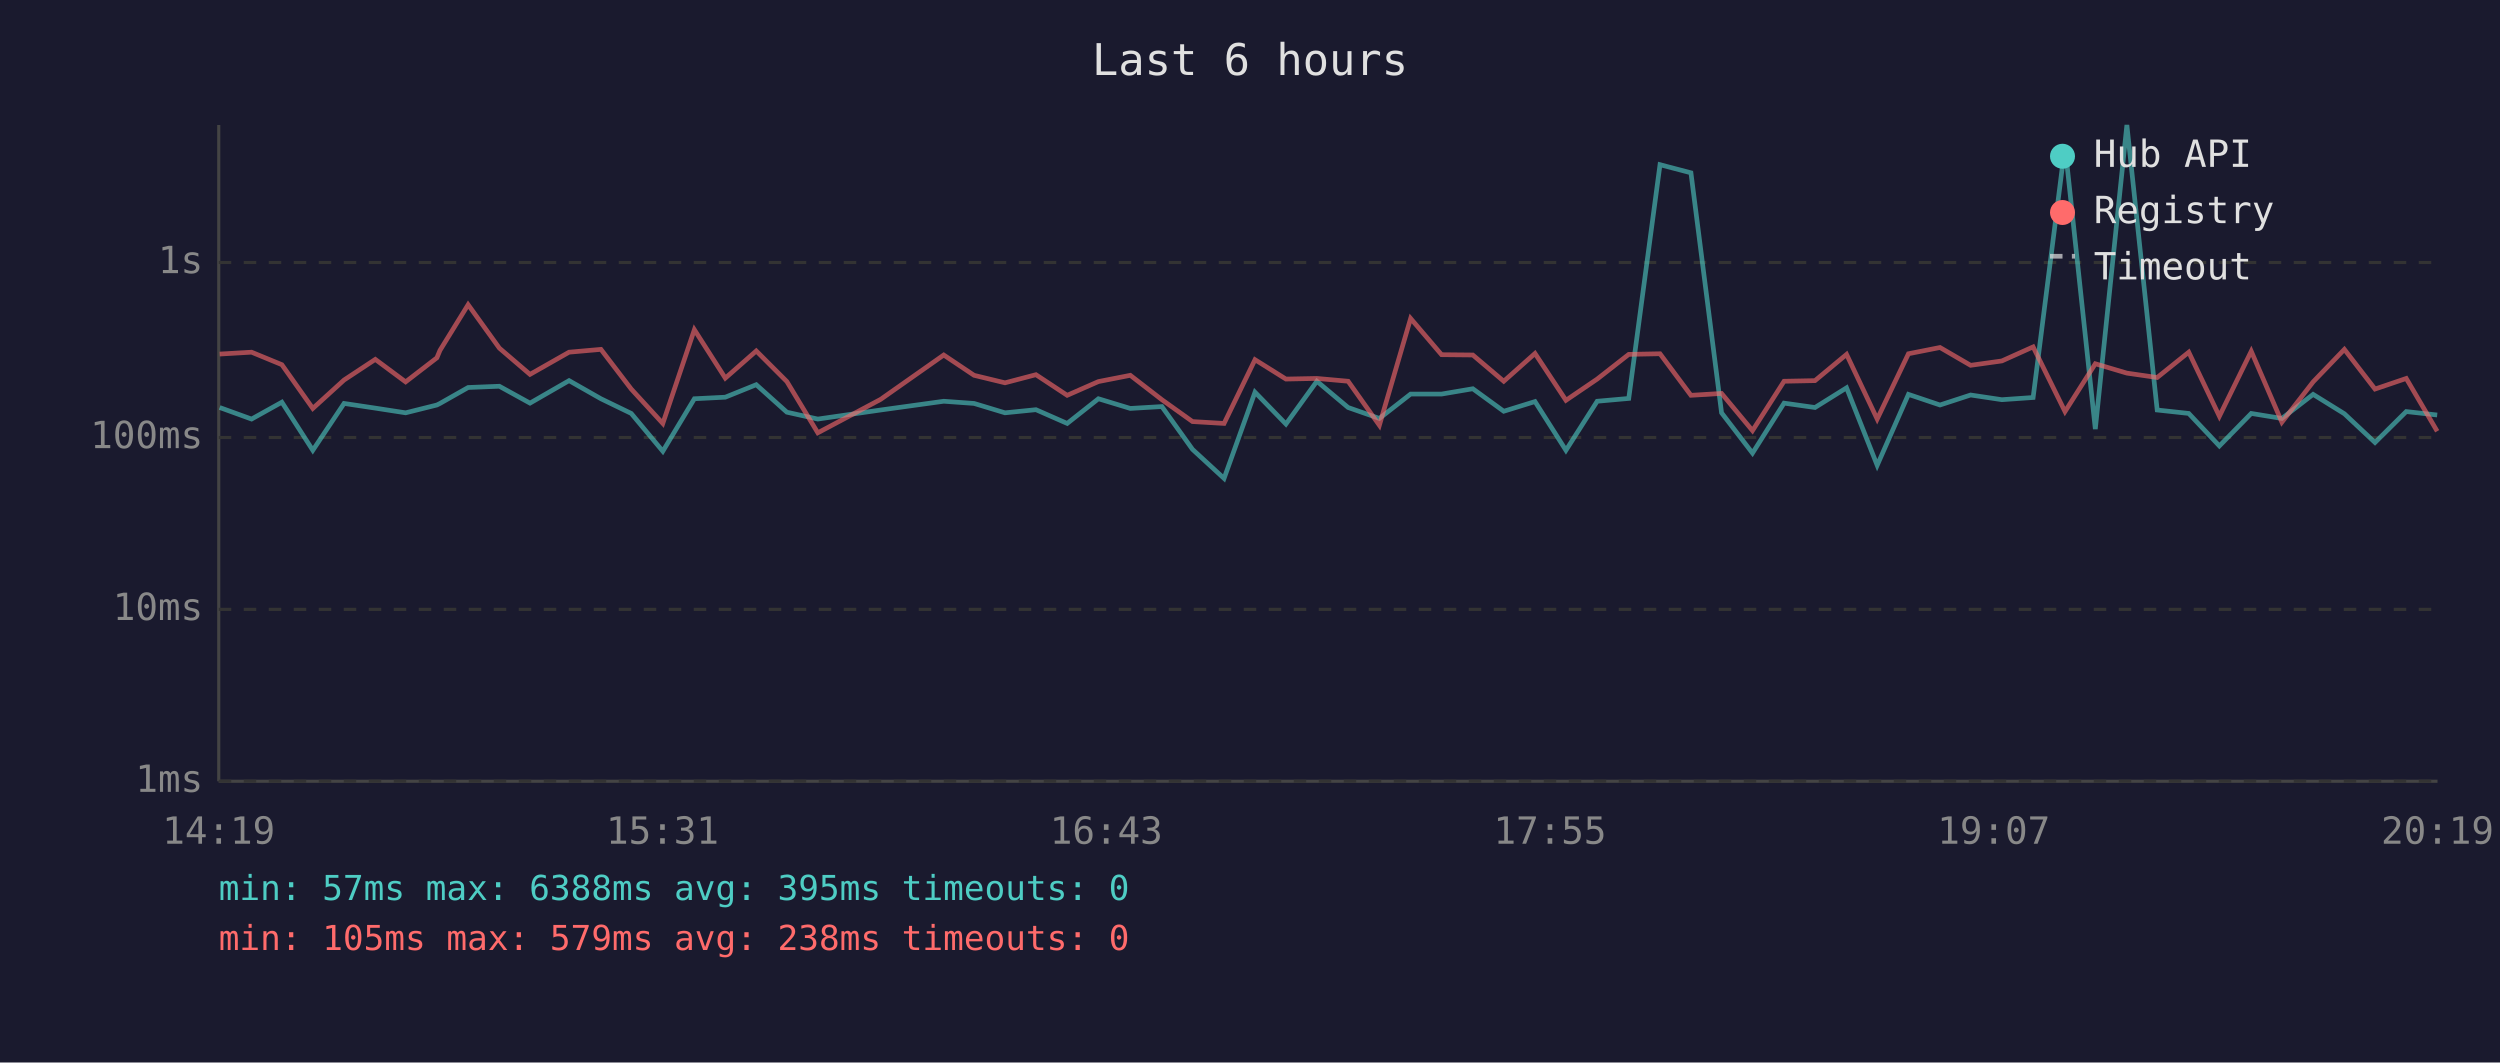
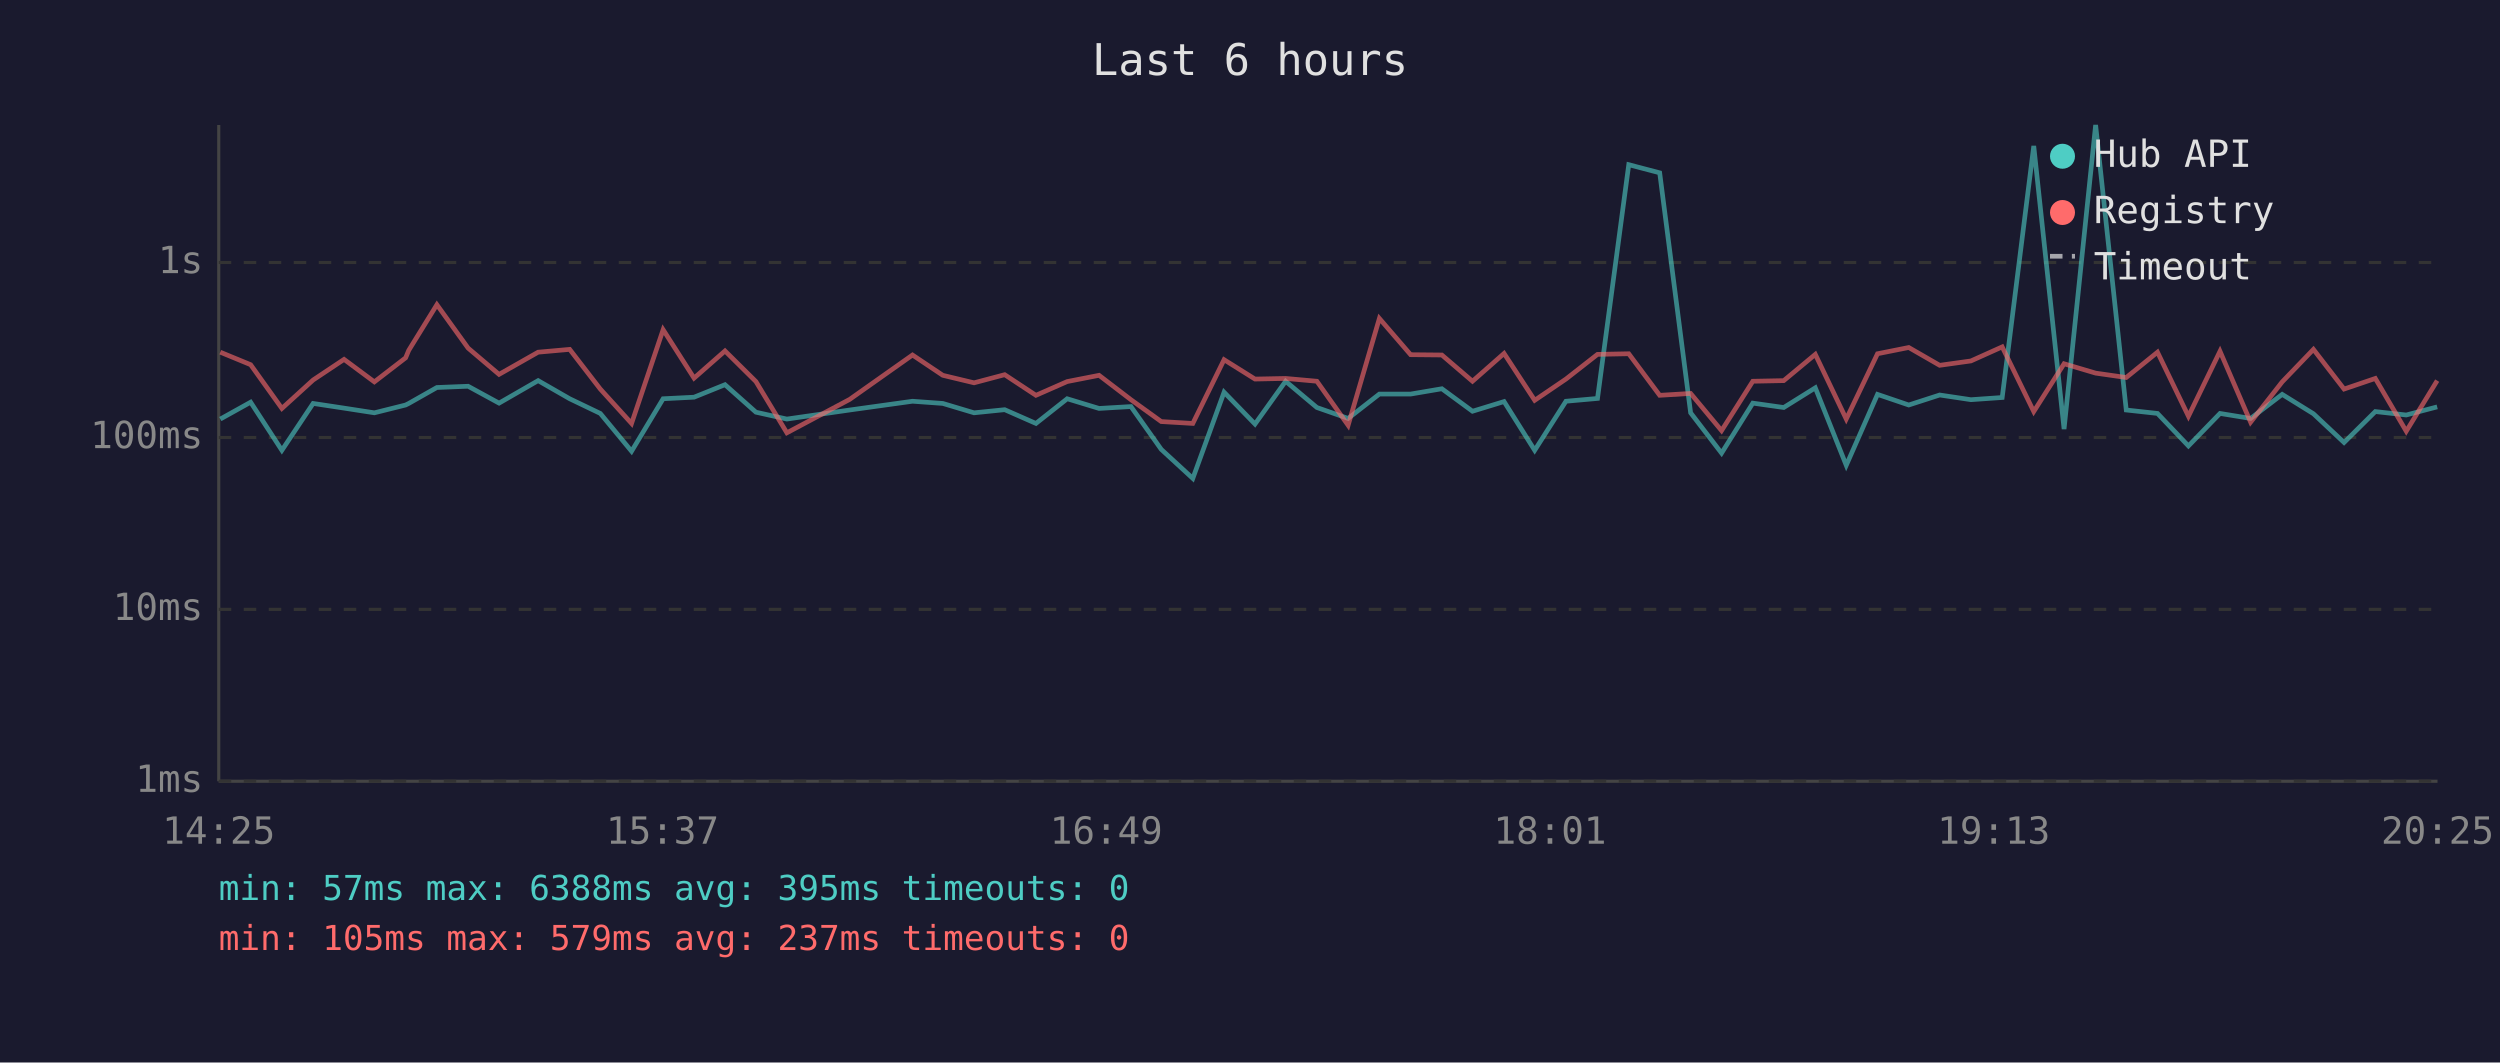
<svg xmlns="http://www.w3.org/2000/svg" viewBox="0 0 800 340" font-family="monospace" font-size="12">
  <rect width="800" height="340" fill="#1a1a2e" />
  <text x="400" y="24" fill="#e0e0e0" font-size="14" text-anchor="middle">Last 6 hours</text>
  <line x1="70" y1="40" x2="70" y2="250" stroke="#444" stroke-width="1" />
  <line x1="70" y1="250" x2="780" y2="250" stroke="#444" stroke-width="1" />
  <line x1="70" y1="250" x2="780" y2="250" stroke="#333" stroke-width="1" stroke-dasharray="4" />
  <text x="65" y="250" fill="#888" text-anchor="end" dominant-baseline="middle">1ms</text>
  <line x1="70" y1="195" x2="780" y2="195" stroke="#333" stroke-width="1" stroke-dasharray="4" />
  <text x="65" y="195" fill="#888" text-anchor="end" dominant-baseline="middle">10ms</text>
  <line x1="70" y1="140" x2="780" y2="140" stroke="#333" stroke-width="1" stroke-dasharray="4" />
  <text x="65" y="140" fill="#888" text-anchor="end" dominant-baseline="middle">100ms</text>
  <line x1="70" y1="84" x2="780" y2="84" stroke="#333" stroke-width="1" stroke-dasharray="4" />
  <text x="65" y="84" fill="#888" text-anchor="end" dominant-baseline="middle">1s</text>
-   <text x="70" y="270" fill="#888" text-anchor="middle">14:19</text>
-   <text x="212" y="270" fill="#888" text-anchor="middle">15:31</text>
-   <text x="354" y="270" fill="#888" text-anchor="middle">16:43</text>
-   <text x="496" y="270" fill="#888" text-anchor="middle">17:55</text>
-   <text x="638" y="270" fill="#888" text-anchor="middle">19:07</text>
-   <text x="780" y="270" fill="#888" text-anchor="middle">20:19</text>
-   <polyline points="70.3,130.4 80.5,134.1 90.2,128.7 100.1,144.1 110.1,129.1 120.1,130.6 129.8,132.1 139.8,129.6 140.8,129.1 149.8,124.0 159.8,123.6 169.6,129.0 182.1,121.8 192.3,127.6 202.0,132.3 212.1,144.4 222.2,127.6 232.1,127.1 242.0,123.1 251.8,131.9 261.7,134.1 281.8,131.2 302.0,128.4 311.7,129.1 321.6,132.1 331.5,131.1 341.5,135.5 351.5,127.6 361.7,130.7 371.8,130.1 381.6,143.8 391.7,153.1 401.6,125.5 411.5,135.7 421.4,122.0 431.4,130.4 441.4,133.9 451.4,126.1 461.3,126.1 471.3,124.4 481.2,131.6 491.2,128.5 501.1,144.1 511.1,128.4 521.2,127.5 531.2,52.7 541.1,55.3 550.9,132.1 560.8,145.0 570.9,129.0 580.8,130.4 590.9,124.1 600.7,148.9 610.7,126.2 620.8,129.6 630.6,126.4 640.6,127.9 650.6,127.2 660.8,46.7 670.5,137.3 680.6,40.0 690.3,131.2 700.4,132.3 710.2,142.7 720.4,132.3 730.2,133.9 740.2,126.2 750.2,132.4 760.0,141.6 770.0,131.7 779.9,132.8" fill="none" stroke="#4ecdc4" stroke-width="1.5" opacity="0.6" />
-   <polyline points="70.3,113.3 80.5,112.7 90.2,116.7 100.1,130.7 110.1,121.6 120.1,115.0 129.8,122.2 139.8,114.5 140.8,112.1 149.8,97.5 159.8,111.4 169.6,119.8 182.1,112.7 192.3,111.8 202.0,124.5 212.1,135.5 222.2,105.5 232.1,121.0 242.0,112.3 251.8,122.1 261.7,138.5 281.8,127.8 302.0,113.6 311.7,120.1 321.6,122.5 331.5,119.9 341.5,126.5 351.5,122.1 361.7,120.1 371.8,127.9 381.6,134.9 391.7,135.5 401.6,115.1 411.5,121.3 421.4,121.1 431.4,122.0 441.4,136.1 451.4,101.9 461.3,113.5 471.3,113.6 481.2,122.0 491.2,113.1 501.1,128.1 511.1,121.3 521.2,113.4 531.2,113.2 541.1,126.5 550.9,125.9 560.8,137.8 570.9,122.0 580.8,121.8 590.9,113.4 600.7,134.1 610.7,113.2 620.8,111.2 630.6,116.9 640.6,115.5 650.6,111.0 660.8,131.7 670.5,116.4 680.6,119.4 690.3,120.8 700.4,112.7 710.2,133.2 720.4,112.4 730.2,135.1 740.2,122.2 750.2,111.8 760.0,124.5 770.0,121.1 779.9,138.0" fill="none" stroke="#ff6b6b" stroke-width="1.5" opacity="0.6" />
+   <text x="70" y="270" fill="#888" text-anchor="middle">14:25</text>
+   <text x="212" y="270" fill="#888" text-anchor="middle">15:37</text>
+   <text x="354" y="270" fill="#888" text-anchor="middle">16:49</text>
+   <text x="496" y="270" fill="#888" text-anchor="middle">18:01</text>
+   <text x="638" y="270" fill="#888" text-anchor="middle">19:13</text>
+   <text x="780" y="270" fill="#888" text-anchor="middle">20:25</text>
+   <polyline points="70.5,134.1 80.2,128.7 90.2,144.1 100.2,129.1 110.1,130.6 119.8,132.1 129.8,129.6 130.8,129.1 139.8,124.0 149.8,123.6 159.7,129.0 172.2,121.8 182.3,127.6 192.1,132.3 202.1,144.4 212.2,127.6 222.1,127.1 232.0,123.1 241.9,131.9 251.8,134.1 271.9,131.2 292.0,128.4 301.7,129.1 311.7,132.1 321.5,131.1 331.5,135.5 341.5,127.6 351.7,130.7 361.9,130.1 371.6,143.8 381.7,153.1 391.7,125.5 401.6,135.7 411.4,122.0 421.4,130.4 431.4,133.9 441.4,126.1 451.4,126.1 461.4,124.4 471.2,131.6 481.3,128.5 491.1,144.1 501.1,128.4 511.2,127.5 521.2,52.7 531.1,55.3 541.0,132.1 550.9,145.0 560.9,129.0 570.8,130.4 580.9,124.1 590.8,148.9 600.8,126.2 610.8,129.6 620.7,126.4 630.7,127.9 640.7,127.2 650.8,46.7 660.5,137.3 670.6,40.0 680.4,131.2 690.4,132.3 700.3,142.7 710.4,132.3 720.2,133.9 730.3,126.2 740.3,132.4 750.1,141.6 760.1,131.7 770.0,132.8 779.9,130.2" fill="none" stroke="#4ecdc4" stroke-width="1.5" opacity="0.6" />
+   <polyline points="70.5,112.7 80.2,116.7 90.2,130.7 100.2,121.6 110.1,115.0 119.8,122.2 129.8,114.5 130.8,112.1 139.8,97.5 149.8,111.4 159.7,119.8 172.2,112.7 182.3,111.8 192.1,124.5 202.1,135.5 212.2,105.5 222.1,121.0 232.0,112.3 241.9,122.1 251.8,138.5 271.9,127.8 292.0,113.6 301.7,120.1 311.7,122.5 321.5,119.9 331.5,126.5 341.5,122.1 351.7,120.1 361.9,127.9 371.6,134.9 381.7,135.5 391.7,115.1 401.6,121.3 411.4,121.1 421.4,122.0 431.4,136.1 441.4,101.9 451.4,113.5 461.4,113.6 471.2,122.0 481.3,113.1 491.1,128.1 501.1,121.3 511.2,113.4 521.2,113.2 531.1,126.5 541.0,125.9 550.9,137.8 560.9,122.0 570.8,121.8 580.9,113.4 590.8,134.1 600.8,113.2 610.8,111.2 620.7,116.9 630.7,115.5 640.7,111.0 650.8,131.7 660.5,116.4 670.6,119.4 680.4,120.8 690.4,112.7 700.3,133.2 710.4,112.4 720.2,135.1 730.3,122.2 740.3,111.8 750.1,124.5 760.1,121.1 770.0,138.0 779.9,121.8" fill="none" stroke="#ff6b6b" stroke-width="1.5" opacity="0.6" />
  <circle cx="660" cy="50" r="4" fill="#4ecdc4" />
  <text x="670" y="50" fill="#e0e0e0" dominant-baseline="middle">Hub API</text>
  <circle cx="660" cy="68" r="4" fill="#ff6b6b" />
  <text x="670" y="68" fill="#e0e0e0" dominant-baseline="middle">Registry</text>
  <line x1="656" y1="82" x2="664" y2="82" stroke="#e0e0e0" stroke-width="1.5" stroke-dasharray="4,3" opacity="0.7" />
  <text x="670" y="86" fill="#e0e0e0" dominant-baseline="middle">Timeout</text>
  <text x="70" y="288" fill="#4ecdc4" font-size="11">min: 57ms  max: 6388ms  avg: 395ms  timeouts: 0</text>
-   <text x="70" y="304" fill="#ff6b6b" font-size="11">min: 105ms  max: 579ms  avg: 238ms  timeouts: 0</text>
+   <text x="70" y="304" fill="#ff6b6b" font-size="11">min: 105ms  max: 579ms  avg: 237ms  timeouts: 0</text>
</svg>
